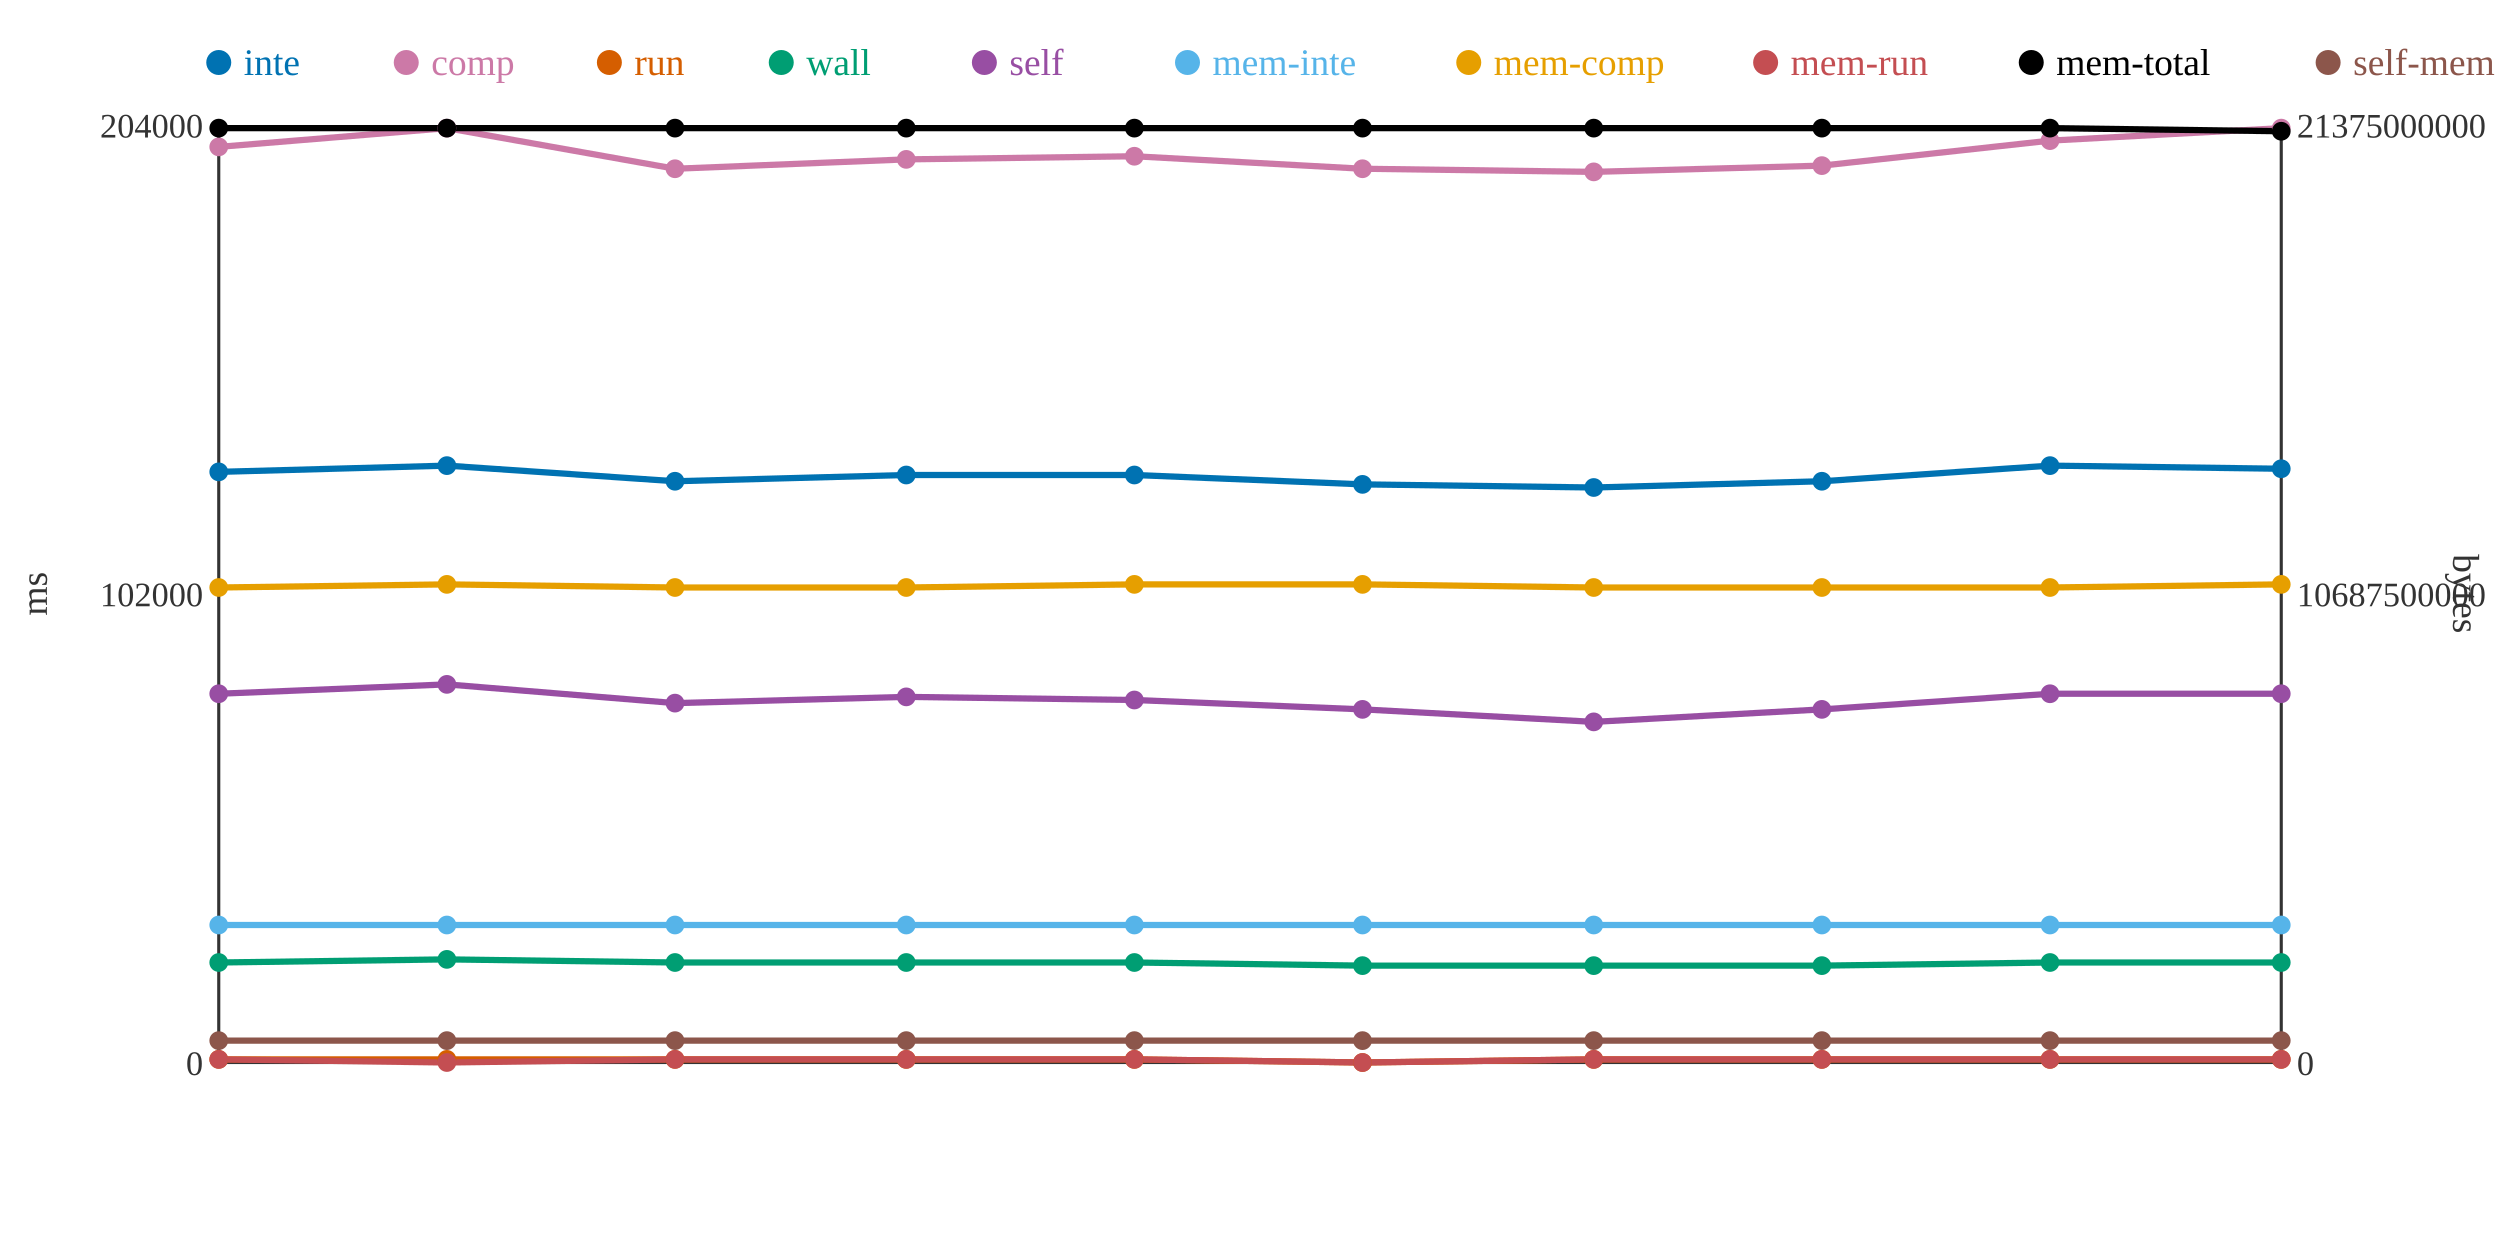
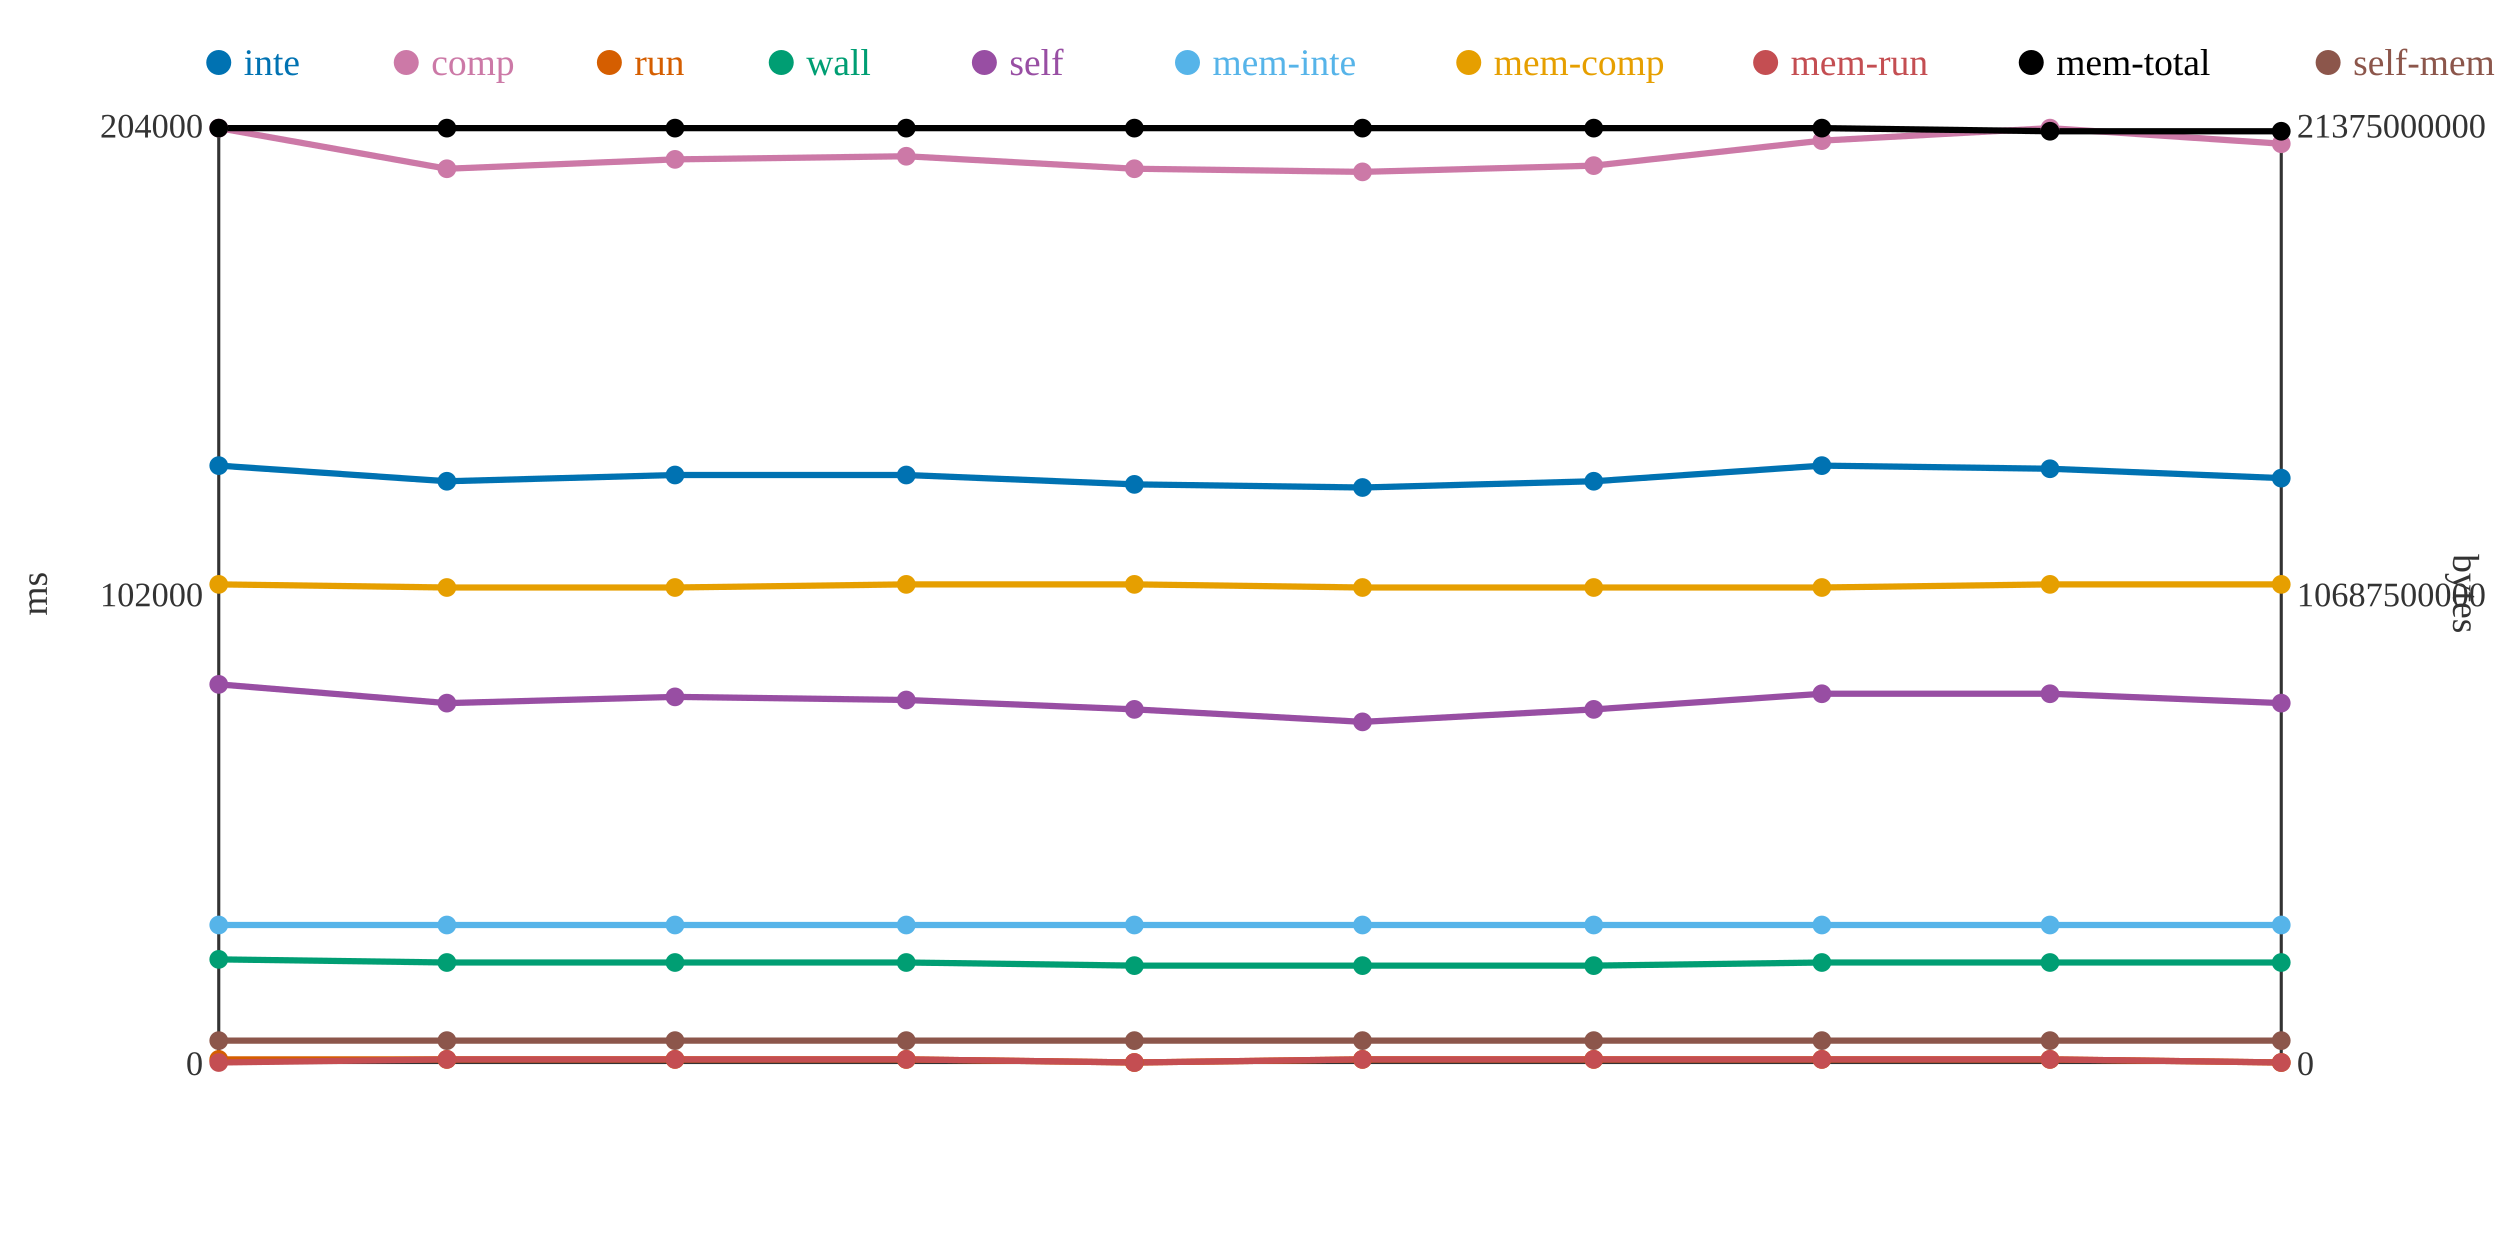
<svg xmlns="http://www.w3.org/2000/svg" width="800" height="400">
  <rect width="800" height="400" fill="white" />
  <line x1="70" y1="40" x2="70" y2="340" stroke="#333" stroke-width="1" />
  <line x1="70" y1="340" x2="730" y2="340" stroke="#333" stroke-width="1" />
  <line x1="730" y1="40" x2="730" y2="340" stroke="#333" stroke-width="1" />
  <text x="65" y="344" text-anchor="end" font-size="11" fill="#333">0</text>
  <text x="65" y="194" text-anchor="end" font-size="11" fill="#333">102000</text>
  <text x="65" y="44" text-anchor="end" font-size="11" fill="#333">204000</text>
  <text x="15" y="190" text-anchor="middle" font-size="12" fill="#333" transform="rotate(-90 15 190)">ms</text>
  <text x="735" y="344" text-anchor="start" font-size="11" fill="#333">0</text>
  <text x="735" y="194" text-anchor="start" font-size="11" fill="#333">10687500000</text>
  <text x="735" y="44" text-anchor="start" font-size="11" fill="#333">21375000000</text>
  <text x="785" y="190" text-anchor="middle" font-size="12" fill="#333" transform="rotate(90 785 190)">bytes</text>
-   <polyline points="70,151 143,149 216,154 290,152 363,152 436,155 510,156 583,154 656,149 730,150" fill="none" stroke="#0072B2" stroke-width="2" />
-   <polyline points="70,47 143,41 216,54 290,51 363,50 436,54 510,55 583,53 656,45 730,41" fill="none" stroke="#CC79A7" stroke-width="2" />
-   <polyline points="70,339 143,339 216,339 290,339 363,339 436,340 510,339 583,339 656,339 730,339" fill="none" stroke="#D55E00" stroke-width="2" />
-   <polyline points="70,308 143,307 216,308 290,308 363,308 436,309 510,309 583,309 656,308 730,308" fill="none" stroke="#009E73" stroke-width="2" />
-   <polyline points="70,222 143,219 216,225 290,223 363,224 436,227 510,231 583,227 656,222 730,222" fill="none" stroke="#984EA3" stroke-width="2" />
+   <polyline points="70,149 143,154 216,152 290,152 363,155 436,156 510,154 583,149 656,150 730,153" fill="none" stroke="#0072B2" stroke-width="2" />
+   <polyline points="70,41 143,54 216,51 290,50 363,54 436,55 510,53 583,45 656,41 730,46" fill="none" stroke="#CC79A7" stroke-width="2" />
+   <polyline points="70,339 143,339 216,339 290,339 363,340 436,339 510,339 583,339 656,339 730,340" fill="none" stroke="#D55E00" stroke-width="2" />
+   <polyline points="70,307 143,308 216,308 290,308 363,309 436,309 510,309 583,308 656,308 730,308" fill="none" stroke="#009E73" stroke-width="2" />
+   <polyline points="70,219 143,225 216,223 290,224 363,227 436,231 510,227 583,222 656,222 730,225" fill="none" stroke="#984EA3" stroke-width="2" />
  <polyline points="70,296 143,296 216,296 290,296 363,296 436,296 510,296 583,296 656,296 730,296" fill="none" stroke="#56B4E9" stroke-width="2" />
-   <polyline points="70,188 143,187 216,188 290,188 363,187 436,187 510,188 583,188 656,188 730,187" fill="none" stroke="#E69F00" stroke-width="2" />
-   <polyline points="70,339 143,340 216,339 290,339 363,339 436,340 510,339 583,339 656,339 730,339" fill="none" stroke="#C44E52" stroke-width="2" />
-   <polyline points="70,41 143,41 216,41 290,41 363,41 436,41 510,41 583,41 656,41 730,42" fill="none" stroke="#000000" stroke-width="2" />
+   <polyline points="70,187 143,188 216,188 290,187 363,187 436,188 510,188 583,188 656,187 730,187" fill="none" stroke="#E69F00" stroke-width="2" />
+   <polyline points="70,340 143,339 216,339 290,339 363,340 436,339 510,339 583,339 656,339 730,340" fill="none" stroke="#C44E52" stroke-width="2" />
+   <polyline points="70,41 143,41 216,41 290,41 363,41 436,41 510,41 583,41 656,42 730,42" fill="none" stroke="#000000" stroke-width="2" />
  <polyline points="70,333 143,333 216,333 290,333 363,333 436,333 510,333 583,333 656,333 730,333" fill="none" stroke="#8C564B" stroke-width="2" />
-   <circle cx="70" cy="151" r="3" fill="#0072B2" />
-   <circle cx="70" cy="47" r="3" fill="#CC79A7" />
+   <circle cx="70" cy="149" r="3" fill="#0072B2" />
+   <circle cx="70" cy="41" r="3" fill="#CC79A7" />
  <circle cx="70" cy="339" r="3" fill="#D55E00" />
-   <circle cx="70" cy="308" r="3" fill="#009E73" />
-   <circle cx="70" cy="222" r="3" fill="#984EA3" />
+   <circle cx="70" cy="307" r="3" fill="#009E73" />
+   <circle cx="70" cy="219" r="3" fill="#984EA3" />
  <circle cx="70" cy="296" r="3" fill="#56B4E9" />
-   <circle cx="70" cy="188" r="3" fill="#E69F00" />
-   <circle cx="70" cy="339" r="3" fill="#C44E52" />
+   <circle cx="70" cy="187" r="3" fill="#E69F00" />
+   <circle cx="70" cy="340" r="3" fill="#C44E52" />
  <circle cx="70" cy="41" r="3" fill="#000000" />
  <circle cx="70" cy="333" r="3" fill="#8C564B" />
-   <circle cx="143" cy="149" r="3" fill="#0072B2" />
-   <circle cx="143" cy="41" r="3" fill="#CC79A7" />
+   <circle cx="143" cy="154" r="3" fill="#0072B2" />
+   <circle cx="143" cy="54" r="3" fill="#CC79A7" />
  <circle cx="143" cy="339" r="3" fill="#D55E00" />
-   <circle cx="143" cy="307" r="3" fill="#009E73" />
-   <circle cx="143" cy="219" r="3" fill="#984EA3" />
+   <circle cx="143" cy="308" r="3" fill="#009E73" />
+   <circle cx="143" cy="225" r="3" fill="#984EA3" />
  <circle cx="143" cy="296" r="3" fill="#56B4E9" />
-   <circle cx="143" cy="187" r="3" fill="#E69F00" />
-   <circle cx="143" cy="340" r="3" fill="#C44E52" />
+   <circle cx="143" cy="188" r="3" fill="#E69F00" />
+   <circle cx="143" cy="339" r="3" fill="#C44E52" />
  <circle cx="143" cy="41" r="3" fill="#000000" />
  <circle cx="143" cy="333" r="3" fill="#8C564B" />
-   <circle cx="216" cy="154" r="3" fill="#0072B2" />
-   <circle cx="216" cy="54" r="3" fill="#CC79A7" />
+   <circle cx="216" cy="152" r="3" fill="#0072B2" />
+   <circle cx="216" cy="51" r="3" fill="#CC79A7" />
  <circle cx="216" cy="339" r="3" fill="#D55E00" />
  <circle cx="216" cy="308" r="3" fill="#009E73" />
-   <circle cx="216" cy="225" r="3" fill="#984EA3" />
+   <circle cx="216" cy="223" r="3" fill="#984EA3" />
  <circle cx="216" cy="296" r="3" fill="#56B4E9" />
  <circle cx="216" cy="188" r="3" fill="#E69F00" />
  <circle cx="216" cy="339" r="3" fill="#C44E52" />
  <circle cx="216" cy="41" r="3" fill="#000000" />
  <circle cx="216" cy="333" r="3" fill="#8C564B" />
  <circle cx="290" cy="152" r="3" fill="#0072B2" />
-   <circle cx="290" cy="51" r="3" fill="#CC79A7" />
+   <circle cx="290" cy="50" r="3" fill="#CC79A7" />
  <circle cx="290" cy="339" r="3" fill="#D55E00" />
  <circle cx="290" cy="308" r="3" fill="#009E73" />
-   <circle cx="290" cy="223" r="3" fill="#984EA3" />
+   <circle cx="290" cy="224" r="3" fill="#984EA3" />
  <circle cx="290" cy="296" r="3" fill="#56B4E9" />
-   <circle cx="290" cy="188" r="3" fill="#E69F00" />
+   <circle cx="290" cy="187" r="3" fill="#E69F00" />
  <circle cx="290" cy="339" r="3" fill="#C44E52" />
  <circle cx="290" cy="41" r="3" fill="#000000" />
  <circle cx="290" cy="333" r="3" fill="#8C564B" />
-   <circle cx="363" cy="152" r="3" fill="#0072B2" />
-   <circle cx="363" cy="50" r="3" fill="#CC79A7" />
-   <circle cx="363" cy="339" r="3" fill="#D55E00" />
-   <circle cx="363" cy="308" r="3" fill="#009E73" />
-   <circle cx="363" cy="224" r="3" fill="#984EA3" />
+   <circle cx="363" cy="155" r="3" fill="#0072B2" />
+   <circle cx="363" cy="54" r="3" fill="#CC79A7" />
+   <circle cx="363" cy="340" r="3" fill="#D55E00" />
+   <circle cx="363" cy="309" r="3" fill="#009E73" />
+   <circle cx="363" cy="227" r="3" fill="#984EA3" />
  <circle cx="363" cy="296" r="3" fill="#56B4E9" />
  <circle cx="363" cy="187" r="3" fill="#E69F00" />
-   <circle cx="363" cy="339" r="3" fill="#C44E52" />
+   <circle cx="363" cy="340" r="3" fill="#C44E52" />
  <circle cx="363" cy="41" r="3" fill="#000000" />
  <circle cx="363" cy="333" r="3" fill="#8C564B" />
-   <circle cx="436" cy="155" r="3" fill="#0072B2" />
-   <circle cx="436" cy="54" r="3" fill="#CC79A7" />
-   <circle cx="436" cy="340" r="3" fill="#D55E00" />
+   <circle cx="436" cy="156" r="3" fill="#0072B2" />
+   <circle cx="436" cy="55" r="3" fill="#CC79A7" />
+   <circle cx="436" cy="339" r="3" fill="#D55E00" />
  <circle cx="436" cy="309" r="3" fill="#009E73" />
-   <circle cx="436" cy="227" r="3" fill="#984EA3" />
+   <circle cx="436" cy="231" r="3" fill="#984EA3" />
  <circle cx="436" cy="296" r="3" fill="#56B4E9" />
-   <circle cx="436" cy="187" r="3" fill="#E69F00" />
-   <circle cx="436" cy="340" r="3" fill="#C44E52" />
+   <circle cx="436" cy="188" r="3" fill="#E69F00" />
+   <circle cx="436" cy="339" r="3" fill="#C44E52" />
  <circle cx="436" cy="41" r="3" fill="#000000" />
  <circle cx="436" cy="333" r="3" fill="#8C564B" />
-   <circle cx="510" cy="156" r="3" fill="#0072B2" />
-   <circle cx="510" cy="55" r="3" fill="#CC79A7" />
+   <circle cx="510" cy="154" r="3" fill="#0072B2" />
+   <circle cx="510" cy="53" r="3" fill="#CC79A7" />
  <circle cx="510" cy="339" r="3" fill="#D55E00" />
  <circle cx="510" cy="309" r="3" fill="#009E73" />
-   <circle cx="510" cy="231" r="3" fill="#984EA3" />
+   <circle cx="510" cy="227" r="3" fill="#984EA3" />
  <circle cx="510" cy="296" r="3" fill="#56B4E9" />
  <circle cx="510" cy="188" r="3" fill="#E69F00" />
  <circle cx="510" cy="339" r="3" fill="#C44E52" />
  <circle cx="510" cy="41" r="3" fill="#000000" />
  <circle cx="510" cy="333" r="3" fill="#8C564B" />
-   <circle cx="583" cy="154" r="3" fill="#0072B2" />
-   <circle cx="583" cy="53" r="3" fill="#CC79A7" />
+   <circle cx="583" cy="149" r="3" fill="#0072B2" />
+   <circle cx="583" cy="45" r="3" fill="#CC79A7" />
  <circle cx="583" cy="339" r="3" fill="#D55E00" />
-   <circle cx="583" cy="309" r="3" fill="#009E73" />
-   <circle cx="583" cy="227" r="3" fill="#984EA3" />
+   <circle cx="583" cy="308" r="3" fill="#009E73" />
+   <circle cx="583" cy="222" r="3" fill="#984EA3" />
  <circle cx="583" cy="296" r="3" fill="#56B4E9" />
  <circle cx="583" cy="188" r="3" fill="#E69F00" />
  <circle cx="583" cy="339" r="3" fill="#C44E52" />
  <circle cx="583" cy="41" r="3" fill="#000000" />
  <circle cx="583" cy="333" r="3" fill="#8C564B" />
-   <circle cx="656" cy="149" r="3" fill="#0072B2" />
-   <circle cx="656" cy="45" r="3" fill="#CC79A7" />
+   <circle cx="656" cy="150" r="3" fill="#0072B2" />
+   <circle cx="656" cy="41" r="3" fill="#CC79A7" />
  <circle cx="656" cy="339" r="3" fill="#D55E00" />
  <circle cx="656" cy="308" r="3" fill="#009E73" />
  <circle cx="656" cy="222" r="3" fill="#984EA3" />
  <circle cx="656" cy="296" r="3" fill="#56B4E9" />
-   <circle cx="656" cy="188" r="3" fill="#E69F00" />
+   <circle cx="656" cy="187" r="3" fill="#E69F00" />
  <circle cx="656" cy="339" r="3" fill="#C44E52" />
-   <circle cx="656" cy="41" r="3" fill="#000000" />
+   <circle cx="656" cy="42" r="3" fill="#000000" />
  <circle cx="656" cy="333" r="3" fill="#8C564B" />
-   <circle cx="730" cy="150" r="3" fill="#0072B2" />
-   <circle cx="730" cy="41" r="3" fill="#CC79A7" />
-   <circle cx="730" cy="339" r="3" fill="#D55E00" />
+   <circle cx="730" cy="153" r="3" fill="#0072B2" />
+   <circle cx="730" cy="46" r="3" fill="#CC79A7" />
+   <circle cx="730" cy="340" r="3" fill="#D55E00" />
  <circle cx="730" cy="308" r="3" fill="#009E73" />
-   <circle cx="730" cy="222" r="3" fill="#984EA3" />
+   <circle cx="730" cy="225" r="3" fill="#984EA3" />
  <circle cx="730" cy="296" r="3" fill="#56B4E9" />
  <circle cx="730" cy="187" r="3" fill="#E69F00" />
-   <circle cx="730" cy="339" r="3" fill="#C44E52" />
+   <circle cx="730" cy="340" r="3" fill="#C44E52" />
  <circle cx="730" cy="42" r="3" fill="#000000" />
  <circle cx="730" cy="333" r="3" fill="#8C564B" />
  <circle cx="70" cy="20" r="4" fill="#0072B2" />
  <text x="78" y="24" text-anchor="start" font-size="12" fill="#0072B2">inte</text>
  <circle cx="130" cy="20" r="4" fill="#CC79A7" />
  <text x="138" y="24" text-anchor="start" font-size="12" fill="#CC79A7">comp</text>
  <circle cx="195" cy="20" r="4" fill="#D55E00" />
  <text x="203" y="24" text-anchor="start" font-size="12" fill="#D55E00">run</text>
  <circle cx="250" cy="20" r="4" fill="#009E73" />
  <text x="258" y="24" text-anchor="start" font-size="12" fill="#009E73">wall</text>
  <circle cx="315" cy="20" r="4" fill="#984EA3" />
  <text x="323" y="24" text-anchor="start" font-size="12" fill="#984EA3">self</text>
  <circle cx="380" cy="20" r="4" fill="#56B4E9" />
  <text x="388" y="24" text-anchor="start" font-size="12" fill="#56B4E9">mem-inte</text>
  <circle cx="470" cy="20" r="4" fill="#E69F00" />
  <text x="478" y="24" text-anchor="start" font-size="12" fill="#E69F00">mem-comp</text>
  <circle cx="565" cy="20" r="4" fill="#C44E52" />
  <text x="573" y="24" text-anchor="start" font-size="12" fill="#C44E52">mem-run</text>
  <circle cx="650" cy="20" r="4" fill="#000000" />
  <text x="658" y="24" text-anchor="start" font-size="12" fill="#000000">mem-total</text>
  <circle cx="745" cy="20" r="4" fill="#8C564B" />
  <text x="753" y="24" text-anchor="start" font-size="12" fill="#8C564B">self-mem</text>
</svg>
